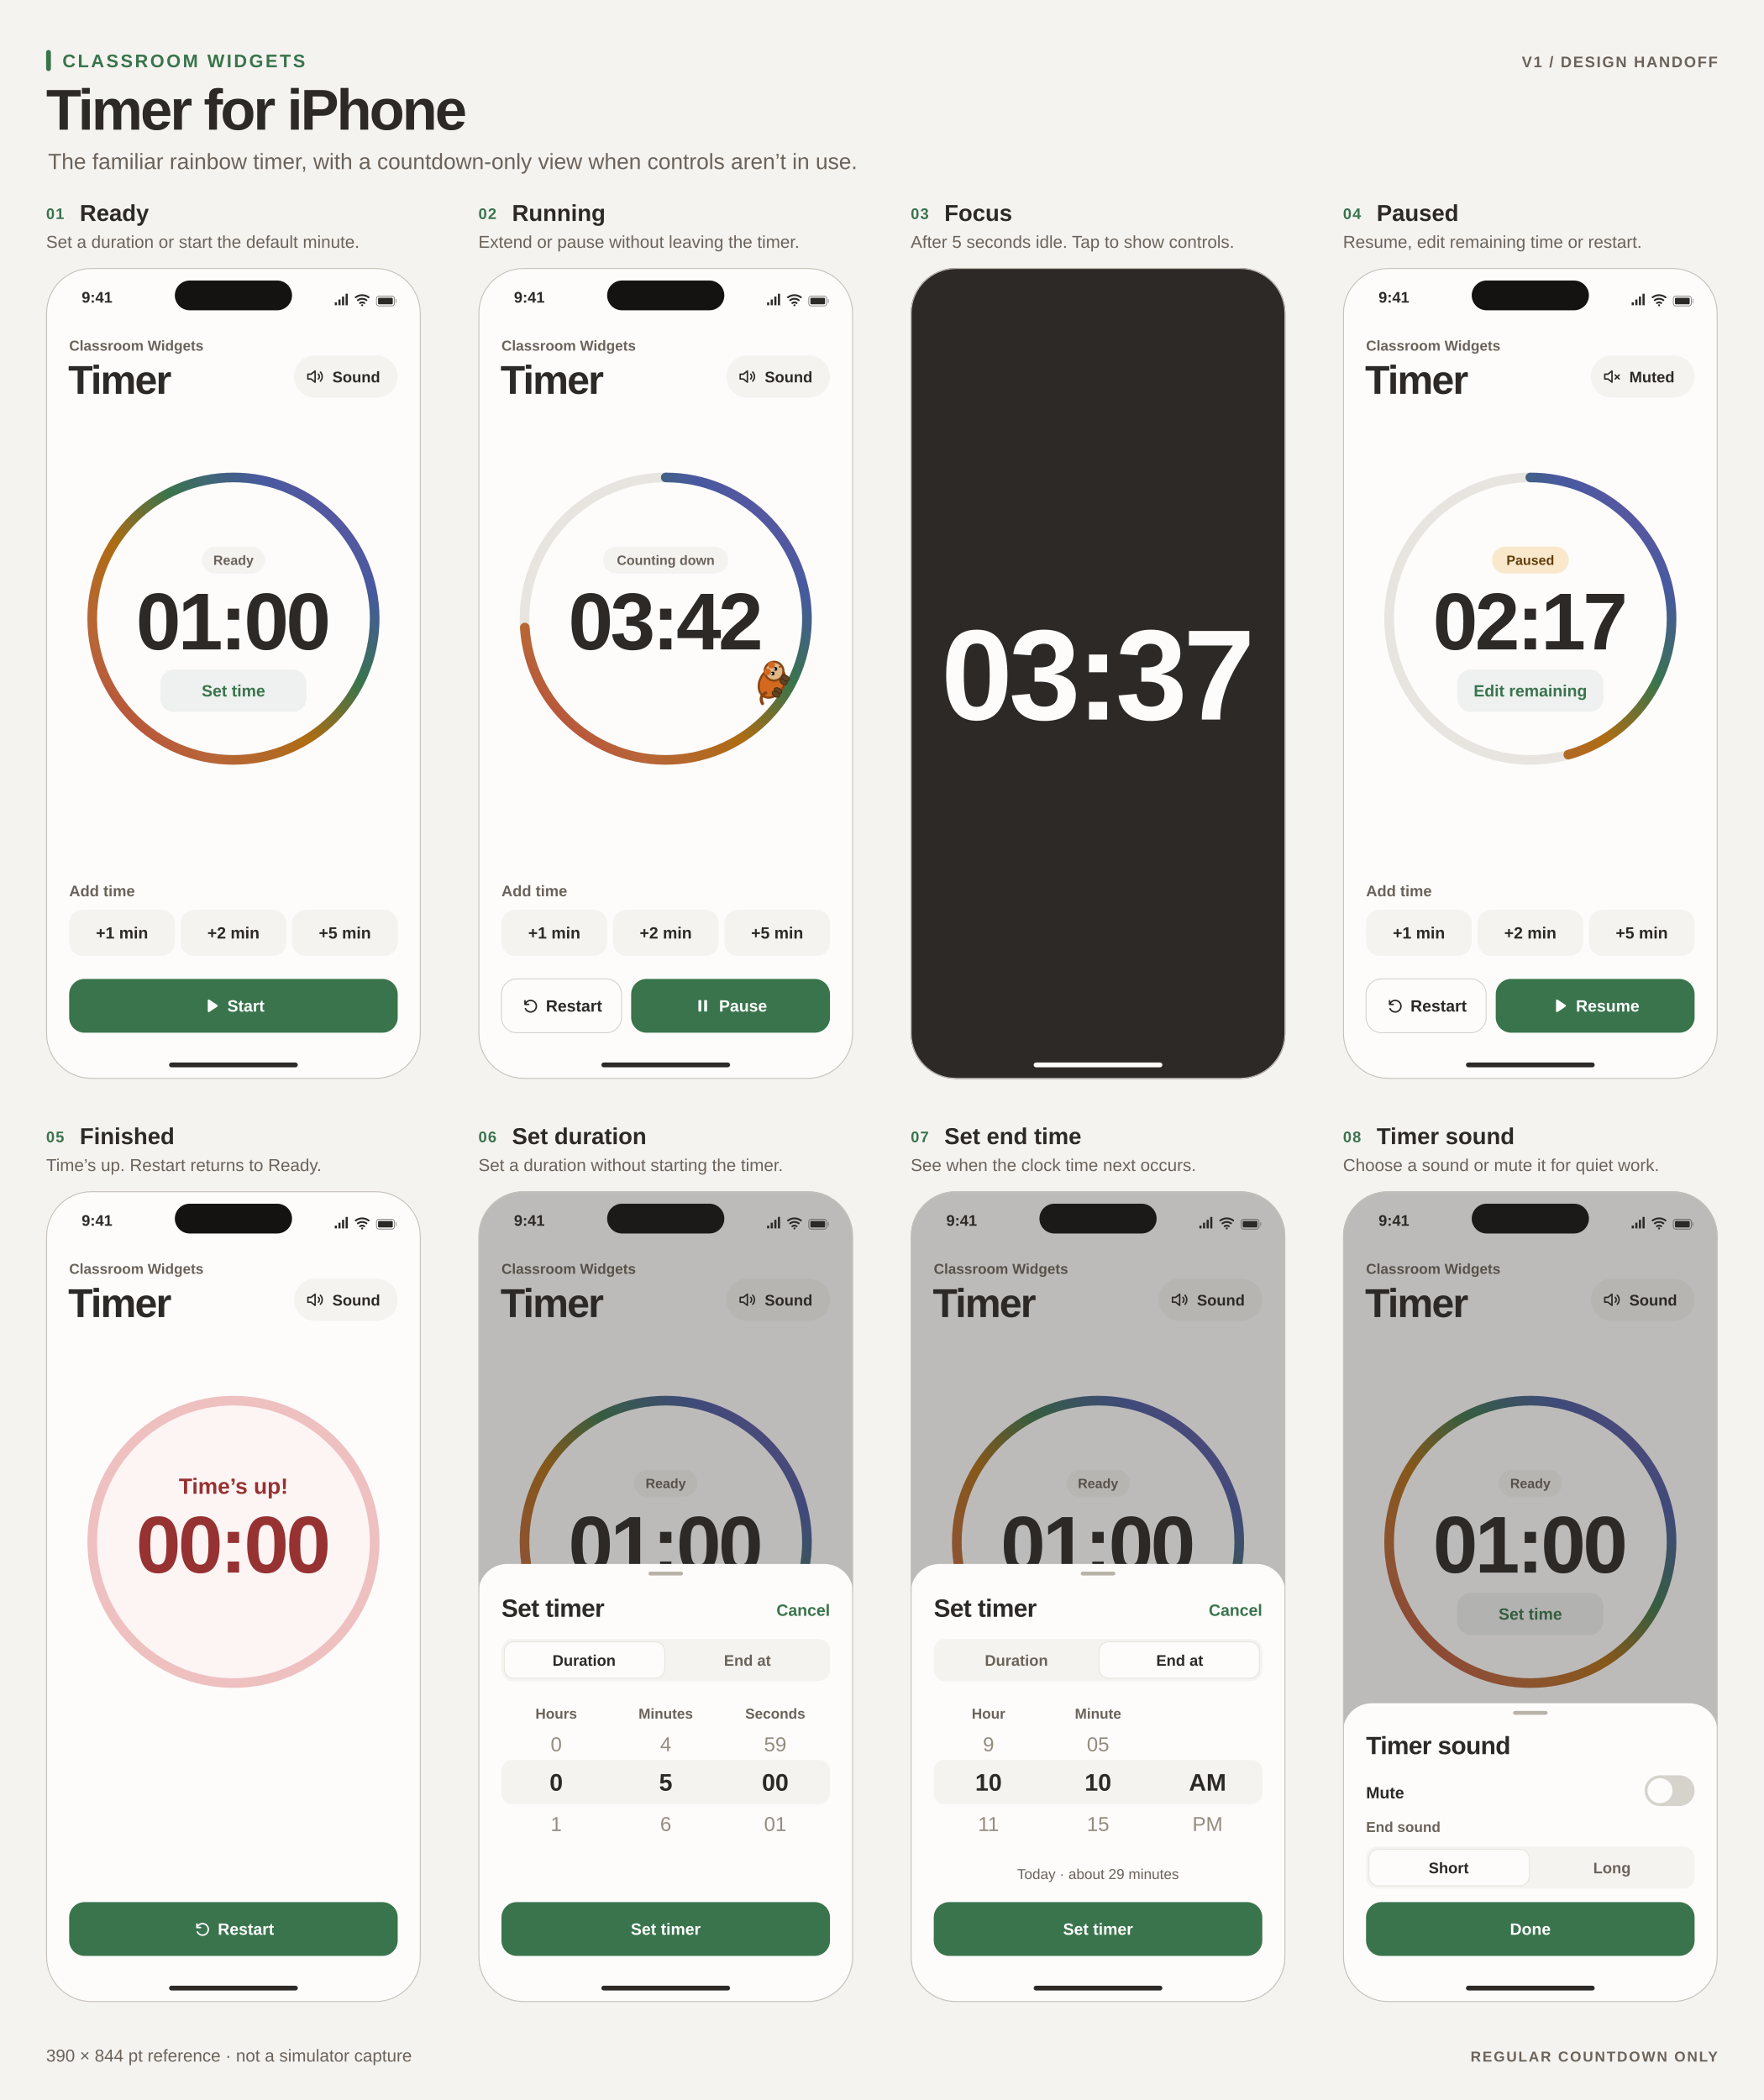
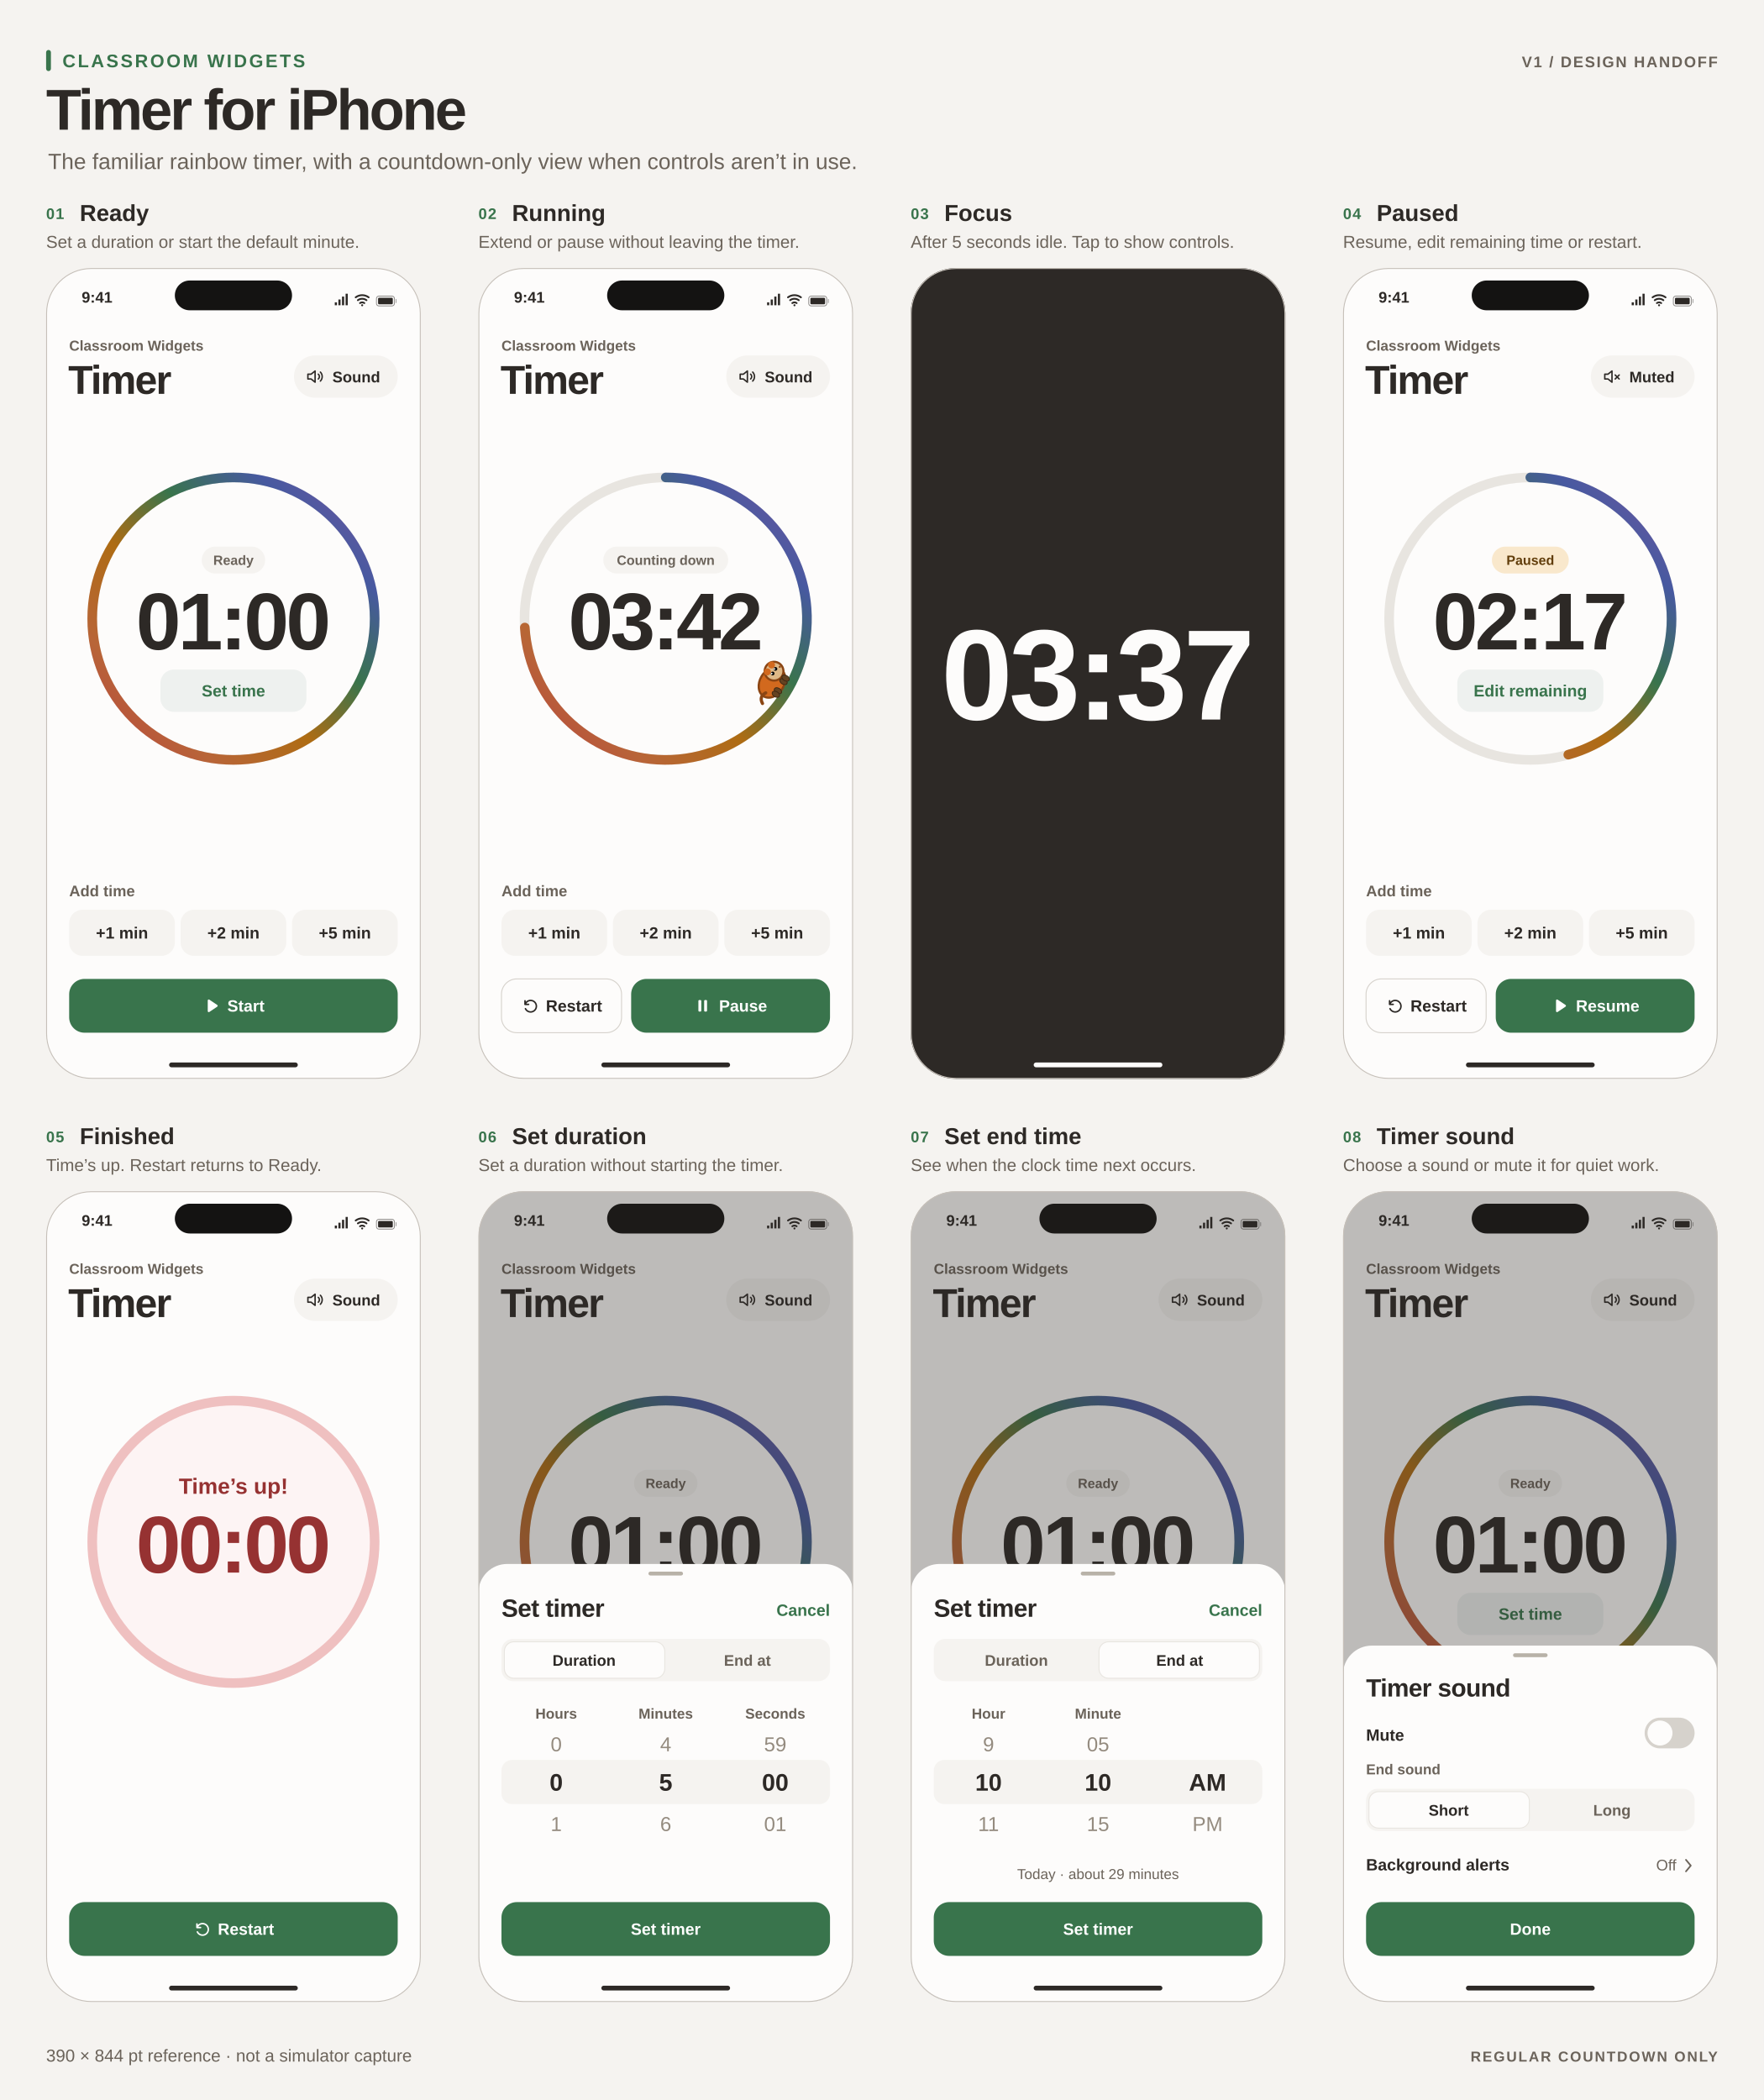
<svg xmlns="http://www.w3.org/2000/svg" width="1836" height="2186" viewBox="0 0 1836 2186" role="img" aria-labelledby="title desc">
  <style>
  text {font-family:-apple-system,BlinkMacSystemFont,"Helvetica Neue",Arial,sans-serif}
  .digits,.focus-digits,.picker-digit {font-variant-numeric:tabular-nums}
  .digits {letter-spacing:-3px}
  .focus-digits {letter-spacing:-4px}
</style>
  <defs>
    <clipPath id="screen">
      <rect width="390" height="844" rx="47" />
    </clipPath>
    <linearGradient id="rainbow" gradientUnits="userSpaceOnUse" x1="48" y1="512" x2="342" y2="218">
      <stop offset="0" stop-color="#b84040" />
      <stop offset="0.21" stop-color="#b86538" />
      <stop offset="0.42" stop-color="#ae6c13" />
      <stop offset="0.61" stop-color="#39744c" />
      <stop offset="0.8" stop-color="#4759a0" />
      <stop offset="1" stop-color="#7657a0" />
    </linearGradient>
    <symbol id="play" viewBox="0 0 24 24">
      <path fill="currentColor" d="M7 4.6a1.4 1.4 0 0 1 2.15-1.18l11 7.4a1.4 1.4 0 0 1 0 2.36l-11 7.4A1.4 1.4 0 0 1 7 19.4z" />
    </symbol>
    <symbol id="pause" viewBox="0 0 24 24">
      <rect x="6" y="4" width="4" height="16" rx="1.25" fill="currentColor" />
      <rect x="14" y="4" width="4" height="16" rx="1.25" fill="currentColor" />
    </symbol>
    <symbol id="restart" viewBox="0 0 24 24">
      <path d="M4 5v5h5M4.4 9.5A8 8 0 1 1 4.6 16" fill="none" stroke="currentColor" stroke-width="2.1" stroke-linecap="round" stroke-linejoin="round" />
    </symbol>
    <symbol id="sound" viewBox="0 0 24 24">
      <path d="M3 9h4l5-4v14l-5-4H3zM16 9a4 4 0 0 1 0 6m2.6-8.6a8 8 0 0 1 0 11.2" fill="none" stroke="currentColor" stroke-width="1.8" stroke-linecap="round" stroke-linejoin="round" />
    </symbol>
    <symbol id="mute" viewBox="0 0 24 24">
      <path d="M3 9h4l5-4v14l-5-4H3zm13 1 5 5m0-5-5 5" fill="none" stroke="currentColor" stroke-width="1.8" stroke-linecap="round" stroke-linejoin="round" />
    </symbol>
    <symbol id="signal" viewBox="0 0 24 24">
      <path d="M2 17h3v4H2zm5-4h3v8H7zm5-4h3v12h-3zm5-4h3v16h-3z" fill="currentColor" />
    </symbol>
    <symbol id="wifi" viewBox="0 0 24 24">
      <path d="M3 10a15 15 0 0 1 18 0m-15 4a10 10 0 0 1 12 0m-9 4a5 5 0 0 1 6 0" fill="none" stroke="currentColor" stroke-width="2.5" stroke-linecap="round" />
      <circle cx="12" cy="21" r="1.4" fill="currentColor" />
    </symbol>
    <symbol id="battery" viewBox="0 0 27 24">
      <rect x="1" y="7" width="22" height="12" rx="3" stroke="currentColor" opacity=".55" fill="none" />
      <rect x="3" y="9" width="18" height="8" rx="1.3" fill="currentColor" />
      <path d="M25 11v4" stroke="currentColor" opacity=".45" stroke-linecap="round" />
    </symbol>
    <g id="hamster">
      <ellipse cx="0" cy="0" rx="6" ry="4.5" fill="#D2691E" stroke="#8B4513" stroke-width="0.8" />
      <circle cx="-4" cy="-1.5" r="3.5" fill="#DEB887" stroke="#8B4513" stroke-width="0.8" />
      <circle cx="-5.5" cy="-3.5" r="1.3" fill="#D2691E" />
      <circle cx="-2.5" cy="-3.5" r="1.3" fill="#D2691E" />
      <circle cx="-5" cy="-1.5" r="0.7" fill="#000" />
      <circle cx="-3" cy="-1.5" r="0.7" fill="#000" />
      <circle cx="-4.8" cy="-1.8" r="0.3" fill="#fff" />
      <circle cx="-2.8" cy="-1.8" r="0.3" fill="#fff" />
      <circle cx="-6.5" cy="-0.5" r="0.4" fill="#8B4513" />
      <g>
        <ellipse cx="-2.5" cy="3.5" rx="1" ry="1.5" fill="#654321" stroke="#3D2611" stroke-width="0.3" />
        <ellipse cx="-4" cy="3.5" rx="1" ry="1.5" fill="#654321" stroke="#3D2611" stroke-width="0.3" />
        <ellipse cx="1.5" cy="3.5" rx="1" ry="1.5" fill="#654321" stroke="#3D2611" stroke-width="0.3" />
        <ellipse cx="3" cy="3.5" rx="1" ry="1.5" fill="#654321" stroke="#3D2611" stroke-width="0.3" />
      </g>
      <path d="M 4.5 0 Q 7 -1.5 8.5 1" stroke="#8B4513" stroke-width="1.2" fill="none" stroke-linecap="round" />
    </g>
  </defs>
  <rect x="0" y="0" width="1836" height="2186" rx="0" fill="#f5f3f0" stroke="none" />
  <rect x="48" y="52" width="5" height="22" rx="2.5" fill="#39744c" stroke="none" />
  <text x="65" y="70" font-size="19" font-weight="700" fill="#39744c" text-anchor="start" letter-spacing="2.2">CLASSROOM WIDGETS</text>
  <text x="48" y="135" font-size="60" font-weight="700" fill="#2d2926" text-anchor="start" letter-spacing="-2.5">Timer for iPhone</text>
  <text x="50" y="176" font-size="23" font-weight="400" fill="#6b635a" text-anchor="start">The familiar rainbow timer, with a countdown-only view when controls aren’t in use.</text>
  <text x="1788" y="70" font-size="16" font-weight="700" fill="#6b635a" text-anchor="end" letter-spacing="1.5">V1  /  DESIGN HANDOFF</text>
  <text x="48" y="228" font-size="16" font-weight="700" fill="#39744c" text-anchor="start" letter-spacing="1">01</text>
  <text x="83" y="230" font-size="24" font-weight="700" fill="#2d2926" text-anchor="start">Ready</text>
  <text x="48" y="258" font-size="18" font-weight="400" fill="#6b635a" text-anchor="start">Set a duration or start the default minute.</text>
  <g transform="translate(48 279)">
    <g transform="translate(0 0)" clip-path="url(#screen)">
      <rect x="0" y="0" width="390" height="844" rx="0" fill="#fdfcfb" stroke="none" />
      <text x="37" y="36" font-size="16" font-weight="650" fill="#2d2926" text-anchor="start">9:41</text>
      <rect x="134" y="13" width="122" height="31" rx="15.5" fill="#141312" stroke="none" />
      <use href="#signal" x="299" y="23" width="18" height="18" color="#2d2926" />
      <use href="#wifi" x="320" y="23" width="18" height="18" color="#2d2926" />
      <use href="#battery" x="343" y="22" width="23" height="23" color="#2d2926" />
      <text x="24" y="86" font-size="15" font-weight="650" fill="#6b635a" text-anchor="start">Classroom Widgets</text>
      <text x="23" y="131" font-size="42" font-weight="700" fill="#2d2926" text-anchor="start" letter-spacing="-1.5">Timer</text>
      <rect x="258" y="91" width="108" height="44" rx="22" fill="#f5f3f0" stroke="none" />
      <use href="#sound" x="270" y="103" width="20" height="20" color="#2d2926" />
      <text x="298" y="119" font-size="16" font-weight="650" fill="#2d2926" text-anchor="start">Sound</text>
      <circle cx="195" cy="365" r="147" fill="#fdfcfb" stroke="#e8e5e0" stroke-width="10" />
      <circle cx="195" cy="365" r="147" fill="none" stroke="url(#rainbow)" stroke-width="10" />
      <rect x="162.0" y="290" width="66" height="28" rx="14" fill="#f5f3f0" stroke="none" />
      <text x="195" y="309" font-size="14" font-weight="650" fill="#6b635a" text-anchor="middle">Ready</text>
      <text x="195" y="397" font-size="84" font-weight="700" fill="#2d2926" text-anchor="middle" class="digits">01:00</text>
      <rect x="119" y="418" width="152" height="44" rx="14" fill="#eef1ef" stroke="none" />
      <text x="195.0" y="446.0" font-size="17" font-weight="650" fill="#39744c" text-anchor="middle">Set time</text>
      <text x="24" y="654" font-size="16" font-weight="650" fill="#6b635a" text-anchor="start">Add time</text>
      <rect x="24" y="668" width="110" height="48" rx="14" fill="#f5f3f0" stroke="none" />
      <text x="79.0" y="698.0" font-size="17" font-weight="650" fill="#2d2926" text-anchor="middle">+1 min</text>
      <rect x="140" y="668" width="110" height="48" rx="14" fill="#f5f3f0" stroke="none" />
      <text x="195.0" y="698.0" font-size="17" font-weight="650" fill="#2d2926" text-anchor="middle">+2 min</text>
      <rect x="256" y="668" width="110" height="48" rx="14" fill="#f5f3f0" stroke="none" />
      <text x="311.0" y="698.0" font-size="17" font-weight="650" fill="#2d2926" text-anchor="middle">+5 min</text>
      <rect x="24" y="740" width="342" height="56" rx="16" fill="#39744c" stroke="none" />
      <use href="#play" x="163.0" y="759.0" width="18" height="18" color="#fff" />
      <text x="208.0" y="774.0" font-size="17" font-weight="650" fill="#fff" text-anchor="middle">Start</text>
      <rect x="128" y="827" width="134" height="5" rx="2.5" fill="#2d2926" stroke="none" />
    </g>
    <rect x="0.5" y="0.5" width="389" height="843" rx="46.5" fill="none" stroke="#c6c0b9" />
  </g>
  <text x="498" y="228" font-size="16" font-weight="700" fill="#39744c" text-anchor="start" letter-spacing="1">02</text>
  <text x="533" y="230" font-size="24" font-weight="700" fill="#2d2926" text-anchor="start">Running</text>
  <text x="498" y="258" font-size="18" font-weight="400" fill="#6b635a" text-anchor="start">Extend or pause without leaving the timer.</text>
  <g transform="translate(498 279)">
    <g transform="translate(0 0)" clip-path="url(#screen)">
      <rect x="0" y="0" width="390" height="844" rx="0" fill="#fdfcfb" stroke="none" />
      <text x="37" y="36" font-size="16" font-weight="650" fill="#2d2926" text-anchor="start">9:41</text>
      <rect x="134" y="13" width="122" height="31" rx="15.5" fill="#141312" stroke="none" />
      <use href="#signal" x="299" y="23" width="18" height="18" color="#2d2926" />
      <use href="#wifi" x="320" y="23" width="18" height="18" color="#2d2926" />
      <use href="#battery" x="343" y="22" width="23" height="23" color="#2d2926" />
      <text x="24" y="86" font-size="15" font-weight="650" fill="#6b635a" text-anchor="start">Classroom Widgets</text>
      <text x="23" y="131" font-size="42" font-weight="700" fill="#2d2926" text-anchor="start" letter-spacing="-1.5">Timer</text>
      <rect x="258" y="91" width="108" height="44" rx="22" fill="#f5f3f0" stroke="none" />
      <use href="#sound" x="270" y="103" width="20" height="20" color="#2d2926" />
      <text x="298" y="119" font-size="16" font-weight="650" fill="#2d2926" text-anchor="start">Sound</text>
      <circle cx="195" cy="365" r="147" fill="#fdfcfb" stroke="#e8e5e0" stroke-width="10" />
      <path d="M195 218 A147 147 0 1 1 48.29 374.23" fill="none" stroke="url(#rainbow)" stroke-width="10" stroke-linecap="round" />
      <use href="#hamster" transform="translate(195 365) rotate(121) translate(0 -129) scale(2.8 -2.8)" />
      <rect x="130.0" y="290" width="130" height="28" rx="14" fill="#f5f3f0" stroke="none" />
      <text x="195" y="309" font-size="14" font-weight="650" fill="#6b635a" text-anchor="middle">Counting down</text>
      <text x="195" y="397" font-size="84" font-weight="700" fill="#2d2926" text-anchor="middle" class="digits">03:42</text>
      <text x="24" y="654" font-size="16" font-weight="650" fill="#6b635a" text-anchor="start">Add time</text>
      <rect x="24" y="668" width="110" height="48" rx="14" fill="#f5f3f0" stroke="none" />
      <text x="79.0" y="698.0" font-size="17" font-weight="650" fill="#2d2926" text-anchor="middle">+1 min</text>
      <rect x="140" y="668" width="110" height="48" rx="14" fill="#f5f3f0" stroke="none" />
      <text x="195.0" y="698.0" font-size="17" font-weight="650" fill="#2d2926" text-anchor="middle">+2 min</text>
      <rect x="256" y="668" width="110" height="48" rx="14" fill="#f5f3f0" stroke="none" />
      <text x="311.0" y="698.0" font-size="17" font-weight="650" fill="#2d2926" text-anchor="middle">+5 min</text>
      <rect x="24" y="740" width="125" height="56" rx="16" fill="#fdfcfb" stroke="#d6d2cc" />
      <use href="#restart" x="45.5" y="759.0" width="18" height="18" color="#2d2926" />
      <text x="99.5" y="774.0" font-size="17" font-weight="650" fill="#2d2926" text-anchor="middle">Restart</text>
      <rect x="159" y="740" width="207" height="56" rx="16" fill="#39744c" stroke="none" />
      <use href="#pause" x="224.5" y="759.0" width="18" height="18" color="#fff" />
      <text x="275.5" y="774.0" font-size="17" font-weight="650" fill="#fff" text-anchor="middle">Pause</text>
      <rect x="128" y="827" width="134" height="5" rx="2.5" fill="#2d2926" stroke="none" />
    </g>
    <rect x="0.5" y="0.5" width="389" height="843" rx="46.5" fill="none" stroke="#c6c0b9" />
  </g>
  <text x="948" y="228" font-size="16" font-weight="700" fill="#39744c" text-anchor="start" letter-spacing="1">03</text>
  <text x="983" y="230" font-size="24" font-weight="700" fill="#2d2926" text-anchor="start">Focus</text>
  <text x="948" y="258" font-size="18" font-weight="400" fill="#6b635a" text-anchor="start">After 5 seconds idle. Tap to show controls.</text>
  <g transform="translate(948 279)">
    <g transform="translate(0 0)" clip-path="url(#screen)">
      <rect x="0" y="0" width="390" height="844" rx="0" fill="#fdfcfb" stroke="none" />
      <rect x="0" y="0" width="390" height="844" rx="0" fill="#2d2926" stroke="none" />
      <text x="195" y="470" font-size="134" font-weight="700" fill="#fdfcfb" text-anchor="middle" class="focus-digits">03:37</text>
      <rect x="128" y="827" width="134" height="5" rx="2.5" fill="#fdfcfb" stroke="none" />
    </g>
    <rect x="0.5" y="0.5" width="389" height="843" rx="46.5" fill="none" stroke="#c6c0b9" />
  </g>
  <text x="1398" y="228" font-size="16" font-weight="700" fill="#39744c" text-anchor="start" letter-spacing="1">04</text>
  <text x="1433" y="230" font-size="24" font-weight="700" fill="#2d2926" text-anchor="start">Paused</text>
  <text x="1398" y="258" font-size="18" font-weight="400" fill="#6b635a" text-anchor="start">Resume, edit remaining time or restart.</text>
  <g transform="translate(1398 279)">
    <g transform="translate(0 0)" clip-path="url(#screen)">
      <rect x="0" y="0" width="390" height="844" rx="0" fill="#fdfcfb" stroke="none" />
      <text x="37" y="36" font-size="16" font-weight="650" fill="#2d2926" text-anchor="start">9:41</text>
      <rect x="134" y="13" width="122" height="31" rx="15.5" fill="#141312" stroke="none" />
      <use href="#signal" x="299" y="23" width="18" height="18" color="#2d2926" />
      <use href="#wifi" x="320" y="23" width="18" height="18" color="#2d2926" />
      <use href="#battery" x="343" y="22" width="23" height="23" color="#2d2926" />
      <text x="24" y="86" font-size="15" font-weight="650" fill="#6b635a" text-anchor="start">Classroom Widgets</text>
      <text x="23" y="131" font-size="42" font-weight="700" fill="#2d2926" text-anchor="start" letter-spacing="-1.5">Timer</text>
      <rect x="258" y="91" width="108" height="44" rx="22" fill="#f5f3f0" stroke="none" />
      <use href="#mute" x="270" y="103" width="20" height="20" color="#2d2926" />
      <text x="298" y="119" font-size="16" font-weight="650" fill="#2d2926" text-anchor="start">Muted</text>
      <circle cx="195" cy="365" r="147" fill="#fdfcfb" stroke="#e8e5e0" stroke-width="10" />
      <path d="M195 218 A147 147 0 0 1 234.53 506.58" fill="none" stroke="url(#rainbow)" stroke-width="10" stroke-linecap="round" />
      <rect x="155.0" y="290" width="80" height="28" rx="14" fill="#f9e8cc" stroke="none" />
      <text x="195" y="309" font-size="14" font-weight="650" fill="#613d0a" text-anchor="middle">Paused</text>
      <text x="195" y="397" font-size="84" font-weight="700" fill="#2d2926" text-anchor="middle" class="digits">02:17</text>
      <rect x="119" y="418" width="152" height="44" rx="14" fill="#eef1ef" stroke="none" />
      <text x="195.0" y="446.0" font-size="17" font-weight="650" fill="#39744c" text-anchor="middle">Edit remaining</text>
      <text x="24" y="654" font-size="16" font-weight="650" fill="#6b635a" text-anchor="start">Add time</text>
      <rect x="24" y="668" width="110" height="48" rx="14" fill="#f5f3f0" stroke="none" />
      <text x="79.0" y="698.0" font-size="17" font-weight="650" fill="#2d2926" text-anchor="middle">+1 min</text>
      <rect x="140" y="668" width="110" height="48" rx="14" fill="#f5f3f0" stroke="none" />
      <text x="195.0" y="698.0" font-size="17" font-weight="650" fill="#2d2926" text-anchor="middle">+2 min</text>
      <rect x="256" y="668" width="110" height="48" rx="14" fill="#f5f3f0" stroke="none" />
      <text x="311.0" y="698.0" font-size="17" font-weight="650" fill="#2d2926" text-anchor="middle">+5 min</text>
      <rect x="24" y="740" width="125" height="56" rx="16" fill="#fdfcfb" stroke="#d6d2cc" />
      <use href="#restart" x="45.5" y="759.0" width="18" height="18" color="#2d2926" />
      <text x="99.5" y="774.0" font-size="17" font-weight="650" fill="#2d2926" text-anchor="middle">Restart</text>
      <rect x="159" y="740" width="207" height="56" rx="16" fill="#39744c" stroke="none" />
      <use href="#play" x="216.5" y="759.0" width="18" height="18" color="#fff" />
      <text x="275.5" y="774.0" font-size="17" font-weight="650" fill="#fff" text-anchor="middle">Resume</text>
      <rect x="128" y="827" width="134" height="5" rx="2.5" fill="#2d2926" stroke="none" />
    </g>
    <rect x="0.5" y="0.5" width="389" height="843" rx="46.5" fill="none" stroke="#c6c0b9" />
  </g>
  <text x="48" y="1189" font-size="16" font-weight="700" fill="#39744c" text-anchor="start" letter-spacing="1">05</text>
  <text x="83" y="1191" font-size="24" font-weight="700" fill="#2d2926" text-anchor="start">Finished</text>
  <text x="48" y="1219" font-size="18" font-weight="400" fill="#6b635a" text-anchor="start">Time’s up. Restart returns to Ready.</text>
  <g transform="translate(48 1240)">
    <g transform="translate(0 0)" clip-path="url(#screen)">
      <rect x="0" y="0" width="390" height="844" rx="0" fill="#fdfcfb" stroke="none" />
      <text x="37" y="36" font-size="16" font-weight="650" fill="#2d2926" text-anchor="start">9:41</text>
      <rect x="134" y="13" width="122" height="31" rx="15.5" fill="#141312" stroke="none" />
      <use href="#signal" x="299" y="23" width="18" height="18" color="#2d2926" />
      <use href="#wifi" x="320" y="23" width="18" height="18" color="#2d2926" />
      <use href="#battery" x="343" y="22" width="23" height="23" color="#2d2926" />
      <text x="24" y="86" font-size="15" font-weight="650" fill="#6b635a" text-anchor="start">Classroom Widgets</text>
      <text x="23" y="131" font-size="42" font-weight="700" fill="#2d2926" text-anchor="start" letter-spacing="-1.5">Timer</text>
      <rect x="258" y="91" width="108" height="44" rx="22" fill="#f5f3f0" stroke="none" />
      <use href="#sound" x="270" y="103" width="20" height="20" color="#2d2926" />
      <text x="298" y="119" font-size="16" font-weight="650" fill="#2d2926" text-anchor="start">Sound</text>
      <circle cx="195" cy="365" r="147" fill="#fdf4f4" stroke="#efc0c0" stroke-width="10" />
      <text x="195" y="315" font-size="23" font-weight="700" fill="#963232" text-anchor="middle">Time’s up!</text>
      <text x="195" y="397" font-size="84" font-weight="700" fill="#963232" text-anchor="middle" class="digits">00:00</text>
      <rect x="24" y="740" width="342" height="56" rx="16" fill="#39744c" stroke="none" />
      <use href="#restart" x="154.0" y="759.0" width="18" height="18" color="#fff" />
      <text x="208.0" y="774.0" font-size="17" font-weight="650" fill="#fff" text-anchor="middle">Restart</text>
      <rect x="128" y="827" width="134" height="5" rx="2.5" fill="#2d2926" stroke="none" />
    </g>
    <rect x="0.5" y="0.5" width="389" height="843" rx="46.5" fill="none" stroke="#c6c0b9" />
  </g>
  <text x="498" y="1189" font-size="16" font-weight="700" fill="#39744c" text-anchor="start" letter-spacing="1">06</text>
  <text x="533" y="1191" font-size="24" font-weight="700" fill="#2d2926" text-anchor="start">Set duration</text>
  <text x="498" y="1219" font-size="18" font-weight="400" fill="#6b635a" text-anchor="start">Set a duration without starting the timer.</text>
  <g transform="translate(498 1240)">
    <g transform="translate(0 0)" clip-path="url(#screen)">
      <rect x="0" y="0" width="390" height="844" rx="0" fill="#fdfcfb" stroke="none" />
      <text x="37" y="36" font-size="16" font-weight="650" fill="#2d2926" text-anchor="start">9:41</text>
      <rect x="134" y="13" width="122" height="31" rx="15.5" fill="#141312" stroke="none" />
      <use href="#signal" x="299" y="23" width="18" height="18" color="#2d2926" />
      <use href="#wifi" x="320" y="23" width="18" height="18" color="#2d2926" />
      <use href="#battery" x="343" y="22" width="23" height="23" color="#2d2926" />
      <text x="24" y="86" font-size="15" font-weight="650" fill="#6b635a" text-anchor="start">Classroom Widgets</text>
      <text x="23" y="131" font-size="42" font-weight="700" fill="#2d2926" text-anchor="start" letter-spacing="-1.5">Timer</text>
      <rect x="258" y="91" width="108" height="44" rx="22" fill="#f5f3f0" stroke="none" />
      <use href="#sound" x="270" y="103" width="20" height="20" color="#2d2926" />
      <text x="298" y="119" font-size="16" font-weight="650" fill="#2d2926" text-anchor="start">Sound</text>
      <circle cx="195" cy="365" r="147" fill="#fdfcfb" stroke="#e8e5e0" stroke-width="10" />
      <circle cx="195" cy="365" r="147" fill="none" stroke="url(#rainbow)" stroke-width="10" />
      <rect x="162.0" y="290" width="66" height="28" rx="14" fill="#f5f3f0" stroke="none" />
      <text x="195" y="309" font-size="14" font-weight="650" fill="#6b635a" text-anchor="middle">Ready</text>
      <text x="195" y="397" font-size="84" font-weight="700" fill="#2d2926" text-anchor="middle" class="digits">01:00</text>
      <rect x="119" y="418" width="152" height="44" rx="14" fill="#eef1ef" stroke="none" />
      <text x="195.0" y="446.0" font-size="17" font-weight="650" fill="#39744c" text-anchor="middle">Set time</text>
      <text x="24" y="654" font-size="16" font-weight="650" fill="#6b635a" text-anchor="start">Add time</text>
      <rect x="24" y="668" width="110" height="48" rx="14" fill="#f5f3f0" stroke="none" />
      <text x="79.0" y="698.0" font-size="17" font-weight="650" fill="#2d2926" text-anchor="middle">+1 min</text>
      <rect x="140" y="668" width="110" height="48" rx="14" fill="#f5f3f0" stroke="none" />
      <text x="195.0" y="698.0" font-size="17" font-weight="650" fill="#2d2926" text-anchor="middle">+2 min</text>
      <rect x="256" y="668" width="110" height="48" rx="14" fill="#f5f3f0" stroke="none" />
      <text x="311.0" y="698.0" font-size="17" font-weight="650" fill="#2d2926" text-anchor="middle">+5 min</text>
      <rect x="24" y="740" width="342" height="56" rx="16" fill="#39744c" stroke="none" />
      <use href="#play" x="163.0" y="759.0" width="18" height="18" color="#fff" />
      <text x="208.0" y="774.0" font-size="17" font-weight="650" fill="#fff" text-anchor="middle">Start</text>
      <rect x="128" y="827" width="134" height="5" rx="2.5" fill="#2d2926" stroke="none" />
      <rect x="0" y="0" width="390" height="844" rx="0" fill="#2d2926" stroke="none" opacity=".31" />
      <rect x="0" y="388" width="390" height="483" rx="30" fill="#fdfcfb" stroke="none" />
      <rect x="177" y="396" width="36" height="4" rx="2" fill="#b8b2a8" stroke="none" />
      <text x="24" y="443" font-size="26" font-weight="700" fill="#2d2926" text-anchor="start" letter-spacing="-.5">Set timer</text>
      <text x="366" y="442" font-size="17" font-weight="650" fill="#39744c" text-anchor="end">Cancel</text>
      <rect x="24" y="466" width="342" height="44" rx="12" fill="#f5f3f0" stroke="none" />
      <rect x="27" y="469" width="167" height="38" rx="10" fill="#fdfcfb" stroke="#e8e5e0" />
      <text x="110" y="494" font-size="16" font-weight="650" fill="#2d2926" text-anchor="middle">Duration</text>
      <text x="280" y="494" font-size="16" font-weight="650" fill="#6b635a" text-anchor="middle">End at</text>
      <rect x="24" y="592" width="342" height="46" rx="11" fill="#f5f3f0" stroke="none" />
      <text x="81" y="549" font-size="15" font-weight="650" fill="#6b635a" text-anchor="middle">Hours</text>
      <text x="81" y="583" font-size="21" font-weight="400" fill="#948b7f" text-anchor="middle" class="picker-digit">0</text>
      <text x="81" y="624" font-size="25" font-weight="650" fill="#2d2926" text-anchor="middle" class="picker-digit">0</text>
      <text x="81" y="666" font-size="21" font-weight="400" fill="#948b7f" text-anchor="middle" class="picker-digit">1</text>
      <text x="195" y="549" font-size="15" font-weight="650" fill="#6b635a" text-anchor="middle">Minutes</text>
      <text x="195" y="583" font-size="21" font-weight="400" fill="#948b7f" text-anchor="middle" class="picker-digit">4</text>
      <text x="195" y="624" font-size="25" font-weight="650" fill="#2d2926" text-anchor="middle" class="picker-digit">5</text>
      <text x="195" y="666" font-size="21" font-weight="400" fill="#948b7f" text-anchor="middle" class="picker-digit">6</text>
      <text x="309" y="549" font-size="15" font-weight="650" fill="#6b635a" text-anchor="middle">Seconds</text>
      <text x="309" y="583" font-size="21" font-weight="400" fill="#948b7f" text-anchor="middle" class="picker-digit">59</text>
      <text x="309" y="624" font-size="25" font-weight="650" fill="#2d2926" text-anchor="middle" class="picker-digit">00</text>
      <text x="309" y="666" font-size="21" font-weight="400" fill="#948b7f" text-anchor="middle" class="picker-digit">01</text>
      <rect x="24" y="740" width="342" height="56" rx="16" fill="#39744c" stroke="none" />
      <text x="195.0" y="774.0" font-size="17" font-weight="650" fill="#fff" text-anchor="middle">Set timer</text>
      <rect x="128" y="827" width="134" height="5" rx="2.5" fill="#2d2926" stroke="none" />
    </g>
    <rect x="0.5" y="0.5" width="389" height="843" rx="46.5" fill="none" stroke="#c6c0b9" />
  </g>
  <text x="948" y="1189" font-size="16" font-weight="700" fill="#39744c" text-anchor="start" letter-spacing="1">07</text>
  <text x="983" y="1191" font-size="24" font-weight="700" fill="#2d2926" text-anchor="start">Set end time</text>
  <text x="948" y="1219" font-size="18" font-weight="400" fill="#6b635a" text-anchor="start">See when the clock time next occurs.</text>
  <g transform="translate(948 1240)">
    <g transform="translate(0 0)" clip-path="url(#screen)">
      <rect x="0" y="0" width="390" height="844" rx="0" fill="#fdfcfb" stroke="none" />
      <text x="37" y="36" font-size="16" font-weight="650" fill="#2d2926" text-anchor="start">9:41</text>
      <rect x="134" y="13" width="122" height="31" rx="15.5" fill="#141312" stroke="none" />
      <use href="#signal" x="299" y="23" width="18" height="18" color="#2d2926" />
      <use href="#wifi" x="320" y="23" width="18" height="18" color="#2d2926" />
      <use href="#battery" x="343" y="22" width="23" height="23" color="#2d2926" />
      <text x="24" y="86" font-size="15" font-weight="650" fill="#6b635a" text-anchor="start">Classroom Widgets</text>
      <text x="23" y="131" font-size="42" font-weight="700" fill="#2d2926" text-anchor="start" letter-spacing="-1.5">Timer</text>
      <rect x="258" y="91" width="108" height="44" rx="22" fill="#f5f3f0" stroke="none" />
      <use href="#sound" x="270" y="103" width="20" height="20" color="#2d2926" />
      <text x="298" y="119" font-size="16" font-weight="650" fill="#2d2926" text-anchor="start">Sound</text>
      <circle cx="195" cy="365" r="147" fill="#fdfcfb" stroke="#e8e5e0" stroke-width="10" />
      <circle cx="195" cy="365" r="147" fill="none" stroke="url(#rainbow)" stroke-width="10" />
      <rect x="162.0" y="290" width="66" height="28" rx="14" fill="#f5f3f0" stroke="none" />
      <text x="195" y="309" font-size="14" font-weight="650" fill="#6b635a" text-anchor="middle">Ready</text>
      <text x="195" y="397" font-size="84" font-weight="700" fill="#2d2926" text-anchor="middle" class="digits">01:00</text>
      <rect x="119" y="418" width="152" height="44" rx="14" fill="#eef1ef" stroke="none" />
      <text x="195.0" y="446.0" font-size="17" font-weight="650" fill="#39744c" text-anchor="middle">Set time</text>
      <text x="24" y="654" font-size="16" font-weight="650" fill="#6b635a" text-anchor="start">Add time</text>
      <rect x="24" y="668" width="110" height="48" rx="14" fill="#f5f3f0" stroke="none" />
      <text x="79.0" y="698.0" font-size="17" font-weight="650" fill="#2d2926" text-anchor="middle">+1 min</text>
      <rect x="140" y="668" width="110" height="48" rx="14" fill="#f5f3f0" stroke="none" />
      <text x="195.0" y="698.0" font-size="17" font-weight="650" fill="#2d2926" text-anchor="middle">+2 min</text>
      <rect x="256" y="668" width="110" height="48" rx="14" fill="#f5f3f0" stroke="none" />
      <text x="311.0" y="698.0" font-size="17" font-weight="650" fill="#2d2926" text-anchor="middle">+5 min</text>
      <rect x="24" y="740" width="342" height="56" rx="16" fill="#39744c" stroke="none" />
      <use href="#play" x="163.0" y="759.0" width="18" height="18" color="#fff" />
      <text x="208.0" y="774.0" font-size="17" font-weight="650" fill="#fff" text-anchor="middle">Start</text>
      <rect x="128" y="827" width="134" height="5" rx="2.5" fill="#2d2926" stroke="none" />
      <rect x="0" y="0" width="390" height="844" rx="0" fill="#2d2926" stroke="none" opacity=".31" />
      <rect x="0" y="388" width="390" height="483" rx="30" fill="#fdfcfb" stroke="none" />
      <rect x="177" y="396" width="36" height="4" rx="2" fill="#b8b2a8" stroke="none" />
      <text x="24" y="443" font-size="26" font-weight="700" fill="#2d2926" text-anchor="start" letter-spacing="-.5">Set timer</text>
      <text x="366" y="442" font-size="17" font-weight="650" fill="#39744c" text-anchor="end">Cancel</text>
      <rect x="24" y="466" width="342" height="44" rx="12" fill="#f5f3f0" stroke="none" />
      <rect x="196" y="469" width="167" height="38" rx="10" fill="#fdfcfb" stroke="#e8e5e0" />
      <text x="110" y="494" font-size="16" font-weight="650" fill="#6b635a" text-anchor="middle">Duration</text>
      <text x="280" y="494" font-size="16" font-weight="650" fill="#2d2926" text-anchor="middle">End at</text>
      <rect x="24" y="592" width="342" height="46" rx="11" fill="#f5f3f0" stroke="none" />
      <text x="81" y="549" font-size="15" font-weight="650" fill="#6b635a" text-anchor="middle">Hour</text>
      <text x="81" y="583" font-size="21" font-weight="400" fill="#948b7f" text-anchor="middle" class="picker-digit">9</text>
      <text x="81" y="624" font-size="25" font-weight="650" fill="#2d2926" text-anchor="middle" class="picker-digit">10</text>
      <text x="81" y="666" font-size="21" font-weight="400" fill="#948b7f" text-anchor="middle" class="picker-digit">11</text>
      <text x="195" y="549" font-size="15" font-weight="650" fill="#6b635a" text-anchor="middle">Minute</text>
      <text x="195" y="583" font-size="21" font-weight="400" fill="#948b7f" text-anchor="middle" class="picker-digit">05</text>
      <text x="195" y="624" font-size="25" font-weight="650" fill="#2d2926" text-anchor="middle" class="picker-digit">10</text>
      <text x="195" y="666" font-size="21" font-weight="400" fill="#948b7f" text-anchor="middle" class="picker-digit">15</text>
      <text x="309" y="549" font-size="15" font-weight="650" fill="#6b635a" text-anchor="middle" />
      <text x="309" y="583" font-size="21" font-weight="400" fill="#948b7f" text-anchor="middle" class="picker-digit" />
      <text x="309" y="624" font-size="25" font-weight="650" fill="#2d2926" text-anchor="middle" class="picker-digit">AM</text>
      <text x="309" y="666" font-size="21" font-weight="400" fill="#948b7f" text-anchor="middle" class="picker-digit">PM</text>
      <text x="195" y="716" font-size="15" font-weight="500" fill="#6b635a" text-anchor="middle">Today · about 29 minutes</text>
      <rect x="24" y="740" width="342" height="56" rx="16" fill="#39744c" stroke="none" />
      <text x="195.0" y="774.0" font-size="17" font-weight="650" fill="#fff" text-anchor="middle">Set timer</text>
      <rect x="128" y="827" width="134" height="5" rx="2.5" fill="#2d2926" stroke="none" />
    </g>
    <rect x="0.5" y="0.5" width="389" height="843" rx="46.5" fill="none" stroke="#c6c0b9" />
  </g>
  <text x="1398" y="1189" font-size="16" font-weight="700" fill="#39744c" text-anchor="start" letter-spacing="1">08</text>
  <text x="1433" y="1191" font-size="24" font-weight="700" fill="#2d2926" text-anchor="start">Timer sound</text>
  <text x="1398" y="1219" font-size="18" font-weight="400" fill="#6b635a" text-anchor="start">Choose a sound or mute it for quiet work.</text>
  <g transform="translate(1398 1240)">
    <g transform="translate(0 0)" clip-path="url(#screen)">
      <rect x="0" y="0" width="390" height="844" rx="0" fill="#fdfcfb" stroke="none" />
      <text x="37" y="36" font-size="16" font-weight="650" fill="#2d2926" text-anchor="start">9:41</text>
      <rect x="134" y="13" width="122" height="31" rx="15.5" fill="#141312" stroke="none" />
      <use href="#signal" x="299" y="23" width="18" height="18" color="#2d2926" />
      <use href="#wifi" x="320" y="23" width="18" height="18" color="#2d2926" />
      <use href="#battery" x="343" y="22" width="23" height="23" color="#2d2926" />
      <text x="24" y="86" font-size="15" font-weight="650" fill="#6b635a" text-anchor="start">Classroom Widgets</text>
      <text x="23" y="131" font-size="42" font-weight="700" fill="#2d2926" text-anchor="start" letter-spacing="-1.5">Timer</text>
      <rect x="258" y="91" width="108" height="44" rx="22" fill="#f5f3f0" stroke="none" />
      <use href="#sound" x="270" y="103" width="20" height="20" color="#2d2926" />
      <text x="298" y="119" font-size="16" font-weight="650" fill="#2d2926" text-anchor="start">Sound</text>
      <circle cx="195" cy="365" r="147" fill="#fdfcfb" stroke="#e8e5e0" stroke-width="10" />
      <circle cx="195" cy="365" r="147" fill="none" stroke="url(#rainbow)" stroke-width="10" />
      <rect x="162.0" y="290" width="66" height="28" rx="14" fill="#f5f3f0" stroke="none" />
      <text x="195" y="309" font-size="14" font-weight="650" fill="#6b635a" text-anchor="middle">Ready</text>
      <text x="195" y="397" font-size="84" font-weight="700" fill="#2d2926" text-anchor="middle" class="digits">01:00</text>
      <rect x="119" y="418" width="152" height="44" rx="14" fill="#eef1ef" stroke="none" />
      <text x="195.0" y="446.0" font-size="17" font-weight="650" fill="#39744c" text-anchor="middle">Set time</text>
      <text x="24" y="654" font-size="16" font-weight="650" fill="#6b635a" text-anchor="start">Add time</text>
      <rect x="24" y="668" width="110" height="48" rx="14" fill="#f5f3f0" stroke="none" />
      <text x="79.0" y="698.0" font-size="17" font-weight="650" fill="#2d2926" text-anchor="middle">+1 min</text>
      <rect x="140" y="668" width="110" height="48" rx="14" fill="#f5f3f0" stroke="none" />
      <text x="195.0" y="698.0" font-size="17" font-weight="650" fill="#2d2926" text-anchor="middle">+2 min</text>
      <rect x="256" y="668" width="110" height="48" rx="14" fill="#f5f3f0" stroke="none" />
      <text x="311.0" y="698.0" font-size="17" font-weight="650" fill="#2d2926" text-anchor="middle">+5 min</text>
      <rect x="24" y="740" width="342" height="56" rx="16" fill="#39744c" stroke="none" />
      <use href="#play" x="163.0" y="759.0" width="18" height="18" color="#fff" />
      <text x="208.0" y="774.0" font-size="17" font-weight="650" fill="#fff" text-anchor="middle">Start</text>
      <rect x="128" y="827" width="134" height="5" rx="2.5" fill="#2d2926" stroke="none" />
      <rect x="0" y="0" width="390" height="844" rx="0" fill="#2d2926" stroke="none" opacity=".31" />
-       <rect x="0" y="533" width="390" height="338" rx="30" fill="#fdfcfb" stroke="none" />
-       <rect x="177" y="541" width="36" height="4" rx="2" fill="#b8b2a8" stroke="none" />
-       <text x="24" y="586" font-size="26" font-weight="700" fill="#2d2926" text-anchor="start" letter-spacing="-.5">Timer sound</text>
-       <text x="24" y="632" font-size="17" font-weight="650" fill="#2d2926" text-anchor="start">Mute</text>
-       <rect x="314" y="608" width="52" height="32" rx="16" fill="#d6d2cc" stroke="none" />
-       <circle cx="330" cy="624" r="13" fill="#fdfcfb" stroke="none" stroke-width="1" />
-       <text x="24" y="667" font-size="15" font-weight="650" fill="#6b635a" text-anchor="start">End sound</text>
-       <rect x="24" y="682" width="342" height="44" rx="12" fill="#f5f3f0" stroke="none" />
-       <rect x="27" y="685" width="167" height="38" rx="10" fill="#fdfcfb" stroke="#e8e5e0" />
-       <text x="110" y="710" font-size="16" font-weight="650" fill="#2d2926" text-anchor="middle">Short</text>
-       <text x="280" y="710" font-size="16" font-weight="650" fill="#6b635a" text-anchor="middle">Long</text>
+       <rect x="0" y="473" width="390" height="398" rx="30" fill="#fdfcfb" stroke="none" />
+       <rect x="177" y="481" width="36" height="4" rx="2" fill="#b8b2a8" stroke="none" />
+       <text x="24" y="526" font-size="26" font-weight="700" fill="#2d2926" text-anchor="start" letter-spacing="-.5">Timer sound</text>
+       <text x="24" y="572" font-size="17" font-weight="650" fill="#2d2926" text-anchor="start">Mute</text>
+       <rect x="314" y="548" width="52" height="32" rx="16" fill="#d6d2cc" stroke="none" />
+       <circle cx="330" cy="564" r="13" fill="#fdfcfb" stroke="none" stroke-width="1" />
+       <text x="24" y="607" font-size="15" font-weight="650" fill="#6b635a" text-anchor="start">End sound</text>
+       <rect x="24" y="622" width="342" height="44" rx="12" fill="#f5f3f0" stroke="none" />
+       <rect x="27" y="625" width="167" height="38" rx="10" fill="#fdfcfb" stroke="#e8e5e0" />
+       <text x="110" y="650" font-size="16" font-weight="650" fill="#2d2926" text-anchor="middle">Short</text>
+       <text x="280" y="650" font-size="16" font-weight="650" fill="#6b635a" text-anchor="middle">Long</text>
+       <text x="24" y="707" font-size="17" font-weight="650" fill="#2d2926" text-anchor="start">Background alerts</text>
+       <text x="347" y="707" font-size="16" font-weight="500" fill="#6b635a" text-anchor="end">Off</text>
+       <path d="M357 696l5 6-5 6" fill="none" stroke="#6b635a" stroke-width="1.7" stroke-linecap="round" stroke-linejoin="round" />
      <rect x="24" y="740" width="342" height="56" rx="16" fill="#39744c" stroke="none" />
      <text x="195.0" y="774.0" font-size="17" font-weight="650" fill="#fff" text-anchor="middle">Done</text>
      <rect x="128" y="827" width="134" height="5" rx="2.5" fill="#2d2926" stroke="none" />
    </g>
    <rect x="0.5" y="0.5" width="389" height="843" rx="46.5" fill="none" stroke="#c6c0b9" />
  </g>
  <text x="48" y="2146" font-size="18" font-weight="500" fill="#6b635a" text-anchor="start">390 × 844 pt reference · not a simulator capture</text>
  <text x="1788" y="2146" font-size="15" font-weight="700" fill="#6b635a" text-anchor="end" letter-spacing="1.6">REGULAR COUNTDOWN ONLY</text>
</svg>
